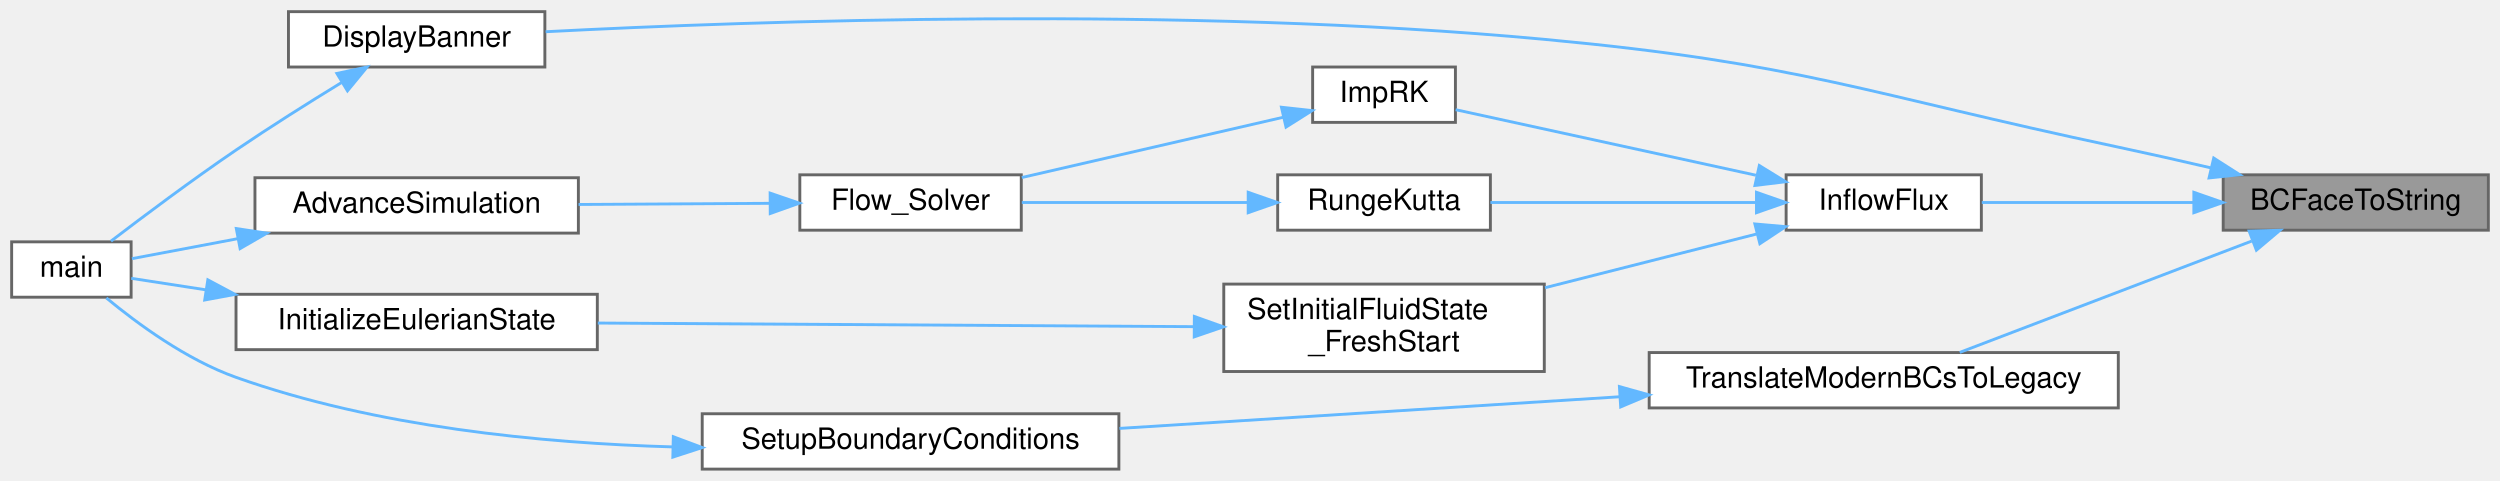
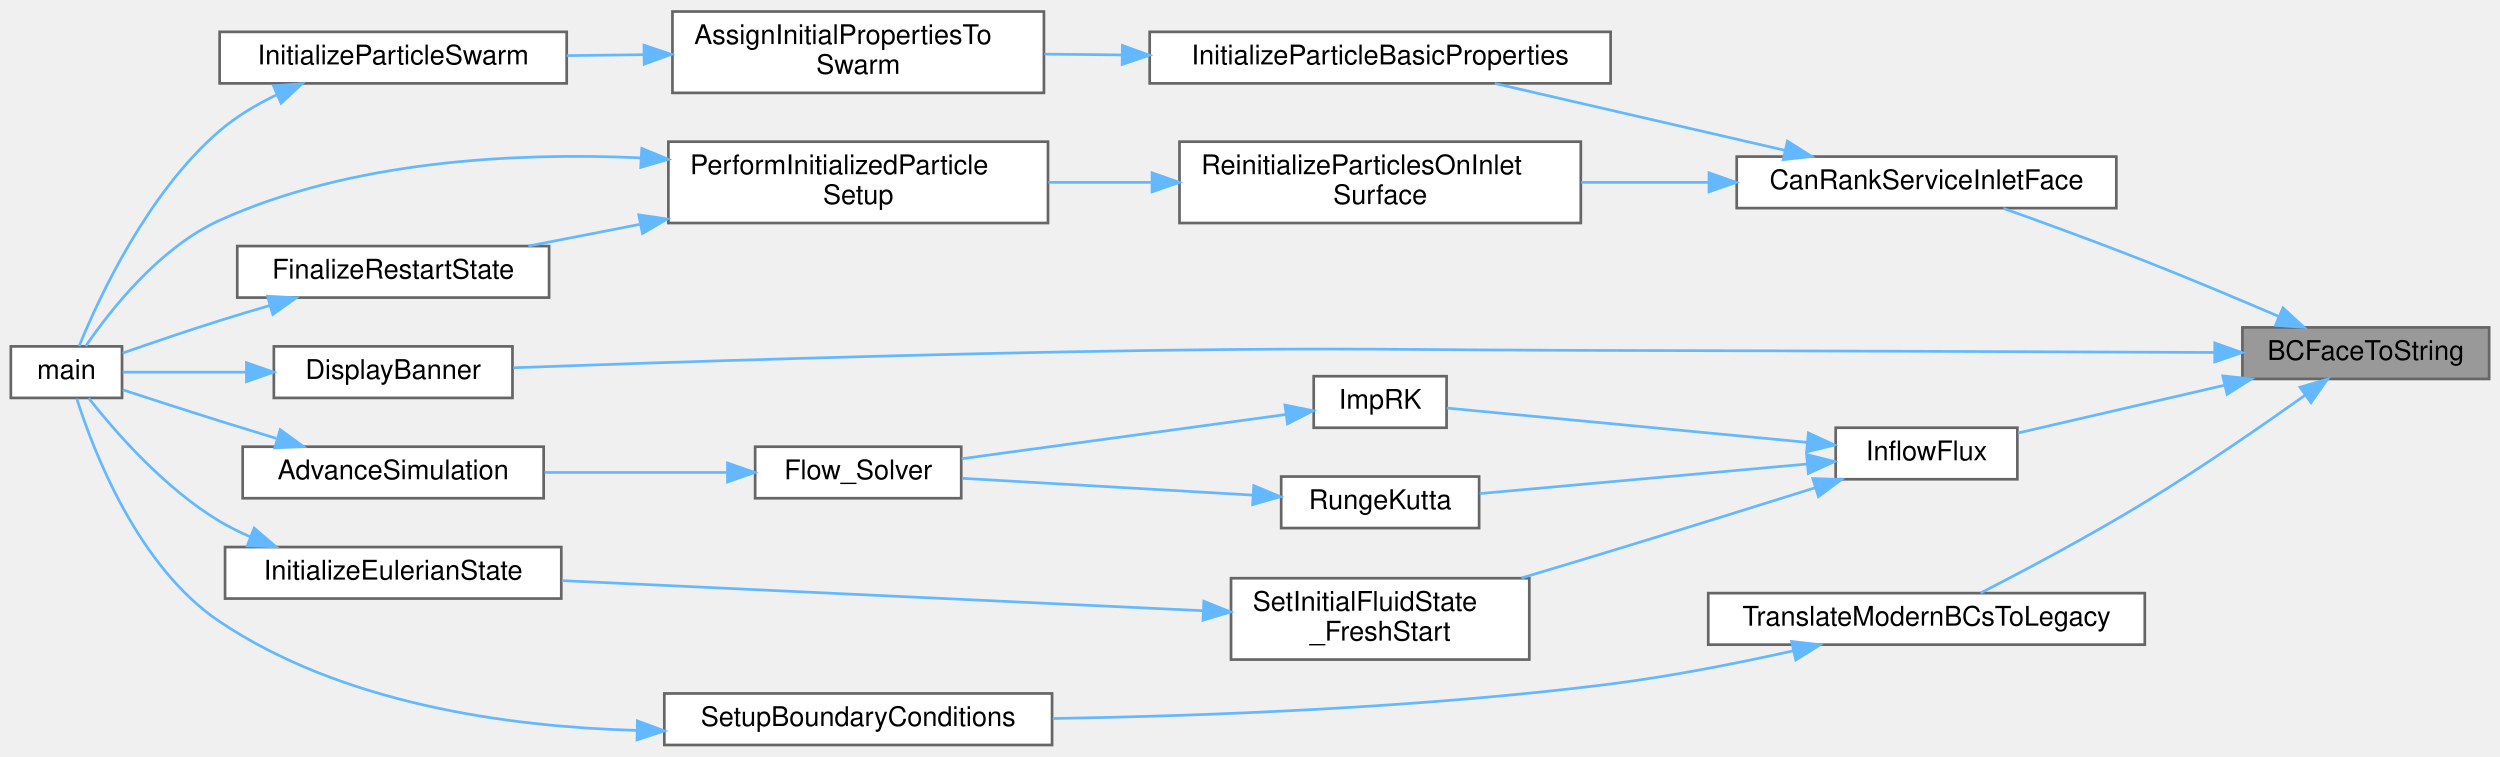
- <svg xmlns="http://www.w3.org/2000/svg" xmlns:xlink="http://www.w3.org/1999/xlink" width="858pt" height="165pt" viewBox="0.00 0.00 858.00 165.00">
-   <g id="graph0" class="graph" transform="scale(1 1) rotate(0) translate(4 161)">
+ <svg xmlns="http://www.w3.org/2000/svg" xmlns:xlink="http://www.w3.org/1999/xlink" width="922pt" height="279pt" viewBox="0.00 0.00 922.00 278.50">
+   <g id="graph0" class="graph" transform="scale(1 1) rotate(0) translate(4 274.5)">
    <g id="Node000001" class="node">
      <g id="a_Node000001">
        <a xlink:title="Helper function to convert BCFace enum to a string representation.">
-           <polygon fill="#999999" stroke="#666666" points="850,-101 759,-101 759,-82 850,-82 850,-101" />
-           <text text-anchor="middle" x="804.5" y="-89" font-family="Helvetica,sans-Serif" font-size="10.00">BCFaceToString</text>
+           <polygon fill="#999999" stroke="#666666" points="914,-154 823,-154 823,-135 914,-135 914,-154" />
+           <text text-anchor="middle" x="868.5" y="-142" font-family="Helvetica,sans-Serif" font-size="10.00">BCFaceToString</text>
        </a>
      </g>
    </g>
    <g id="Node000002" class="node">
      <g id="a_Node000002">
-         <a xlink:href="io_8c.html#adde32528a690c023bc98c9e56ae2f2fb" target="_top" xlink:title="Displays a structured banner summarizing the simulation configuration.">
-           <polygon fill="white" stroke="#666666" points="183,-157 95,-157 95,-138 183,-138 183,-157" />
-           <text text-anchor="middle" x="139" y="-145" font-family="Helvetica,sans-Serif" font-size="10.00">DisplayBanner</text>
+         <a xlink:href="Boundaries_8c.html#ab679d620b2d750179fbc2363fc562a1f" target="_top" xlink:title="Determines if the current MPI rank owns any part of the globally defined inlet face,...">
+           <polygon fill="white" stroke="#666666" points="776.5,-217 636.5,-217 636.5,-198 776.5,-198 776.5,-217" />
+           <text text-anchor="middle" x="706.5" y="-205" font-family="Helvetica,sans-Serif" font-size="10.00">CanRankServiceInletFace</text>
        </a>
      </g>
    </g>
    <g id="edge1_Node000001_Node000002" class="edge">
      <g id="a_edge1_Node000001_Node000002">
        <a xlink:title=" ">
-           <path fill="none" stroke="#63b8ff" d="M754.84,-103.37C744.36,-105.82 733.33,-108.31 723,-110.5 635.85,-128.96 614.7,-139.24 526,-147.5 402.06,-159.04 254.76,-153.83 183.25,-150.11" />
-           <polygon fill="#63b8ff" stroke="#63b8ff" points="755.75,-106.75 764.68,-101.04 754.15,-99.93 755.75,-106.75" />
+           <path fill="none" stroke="#63b8ff" d="M836.49,-158.02C821.59,-164.41 803.45,-172.03 787,-178.5 769.77,-185.28 750.24,-192.41 734.85,-197.9" />
+           <polygon fill="#63b8ff" stroke="#63b8ff" points="837.96,-161.2 845.75,-154.03 835.19,-154.77 837.96,-161.2" />
+         </a>
+       </g>
+     </g>
+     <g id="Node000010" class="node">
+       <g id="a_Node000010">
+         <a xlink:href="io_8c.html#adde32528a690c023bc98c9e56ae2f2fb" target="_top" xlink:title="Displays a structured banner summarizing the simulation configuration.">
+           <polygon fill="white" stroke="#666666" points="185,-147 97,-147 97,-128 185,-128 185,-147" />
+           <text text-anchor="middle" x="141" y="-135" font-family="Helvetica,sans-Serif" font-size="10.00">DisplayBanner</text>
+         </a>
+       </g>
+     </g>
+     <g id="edge11_Node000001_Node000010" class="edge">
+       <g id="a_edge11_Node000001_Node000010">
+         <a xlink:title=" ">
+           <path fill="none" stroke="#63b8ff" d="M812.75,-144.76C756.78,-145 667.33,-145.36 590,-145.5 514.44,-145.64 495.55,-146.59 420,-145.5 336.96,-144.31 240.01,-141.1 185.33,-139.13" />
+           <polygon fill="#63b8ff" stroke="#63b8ff" points="812.82,-148.26 822.8,-144.71 812.79,-141.26 812.82,-148.26" />
+         </a>
+       </g>
+     </g>
+     <g id="Node000011" class="node">
+       <g id="a_Node000011">
+         <a xlink:href="Boundaries_8c.html#abd9b573f8f42ea93e265da37a0673f24" target="_top" xlink:title="Applies inlet boundary conditions based on the modern BC handling system.">
+           <polygon fill="white" stroke="#666666" points="740,-117 673,-117 673,-98 740,-98 740,-117" />
+           <text text-anchor="middle" x="706.5" y="-105" font-family="Helvetica,sans-Serif" font-size="10.00">InflowFlux</text>
+         </a>
+       </g>
+     </g>
+     <g id="edge13_Node000001_Node000011" class="edge">
+       <g id="a_edge13_Node000001_Node000011">
+         <a xlink:title=" ">
+           <path fill="none" stroke="#63b8ff" d="M816.27,-132.65C791.35,-126.89 762.12,-120.13 740.25,-115.07" />
+           <polygon fill="#63b8ff" stroke="#63b8ff" points="815.76,-136.13 826.3,-134.97 817.34,-129.31 815.76,-136.13" />
+         </a>
+       </g>
+     </g>
+     <g id="Node000018" class="node">
+       <g id="a_Node000018">
+         <a xlink:href="Boundaries_8c.html#ae7f472e68b4ebad054e1391e5de8c9a0" target="_top" xlink:title=" ">
+           <polygon fill="white" stroke="#666666" points="787,-56 626,-56 626,-37 787,-37 787,-56" />
+           <text text-anchor="middle" x="706.5" y="-44" font-family="Helvetica,sans-Serif" font-size="10.00">TranslateModernBCsToLegacy</text>
+         </a>
+       </g>
+     </g>
+     <g id="edge23_Node000001_Node000018" class="edge">
+       <g id="a_edge23_Node000001_Node000018">
+         <a xlink:title=" ">
+           <path fill="none" stroke="#63b8ff" d="M846.24,-129.08C830.23,-117.7 807.61,-102.07 787,-89.5 766.77,-77.16 742.75,-64.42 726.44,-56.04" />
+           <polygon fill="#63b8ff" stroke="#63b8ff" points="844.22,-131.94 854.39,-134.92 848.3,-126.25 844.22,-131.94" />
+         </a>
+       </g>
+     </g>
+     <g id="Node000003" class="node">
+       <g id="a_Node000003">
+         <a xlink:href="ParticleSwarm_8c.html#a95efc9f04a0187f2a1d920952bd610e0" target="_top" xlink:title="Initializes basic properties for particles on the local process.">
+           <polygon fill="white" stroke="#666666" points="590,-263 420,-263 420,-244 590,-244 590,-263" />
+           <text text-anchor="middle" x="505" y="-251" font-family="Helvetica,sans-Serif" font-size="10.00">InitializeParticleBasicProperties</text>
+         </a>
+       </g>
+     </g>
+     <g id="edge2_Node000002_Node000003" class="edge">
+       <g id="a_edge2_Node000002_Node000003">
+         <a xlink:title=" ">
+           <path fill="none" stroke="#63b8ff" d="M654.18,-219.33C620.97,-226.99 578.3,-236.83 547.28,-243.98" />
+           <polygon fill="#63b8ff" stroke="#63b8ff" points="655.21,-222.69 664.16,-217.03 653.63,-215.87 655.21,-222.69" />
+         </a>
+       </g>
+     </g>
+     <g id="Node000007" class="node">
+       <g id="a_Node000007">
+         <a xlink:href="ParticleMotion_8c.html#abb62172d12ae65122070a3674196c8e2" target="_top" xlink:title="Re-initializes the positions of particles currently on this rank if this rank owns part of the design...">
+           <polygon fill="white" stroke="#666666" points="579,-222.5 431,-222.5 431,-192.5 579,-192.5 579,-222.5" />
+           <text text-anchor="start" x="439" y="-210.5" font-family="Helvetica,sans-Serif" font-size="10.00">ReinitializeParticlesOnInlet</text>
+           <text text-anchor="middle" x="505" y="-199.5" font-family="Helvetica,sans-Serif" font-size="10.00">Surface</text>
+         </a>
+       </g>
+     </g>
+     <g id="edge6_Node000002_Node000007" class="edge">
+       <g id="a_edge6_Node000002_Node000007">
+         <a xlink:title=" ">
+           <path fill="none" stroke="#63b8ff" d="M626.2,-207.5C610.68,-207.5 594.47,-207.5 579.17,-207.5" />
+           <polygon fill="#63b8ff" stroke="#63b8ff" points="626.28,-211 636.28,-207.5 626.28,-204 626.28,-211" />
        </a>
      </g>
    </g>
    <g id="Node000004" class="node">
      <g id="a_Node000004">
-         <a xlink:href="Boundaries_8c.html#abd9b573f8f42ea93e265da37a0673f24" target="_top" xlink:title="Applies inlet boundary conditions based on the modern BC handling system.">
-           <polygon fill="white" stroke="#666666" points="676,-101 609,-101 609,-82 676,-82 676,-101" />
-           <text text-anchor="middle" x="642.5" y="-89" font-family="Helvetica,sans-Serif" font-size="10.00">InflowFlux</text>
-         </a>
-       </g>
-     </g>
-     <g id="edge3_Node000001_Node000004" class="edge">
-       <g id="a_edge3_Node000001_Node000004">
-         <a xlink:title=" ">
-           <path fill="none" stroke="#63b8ff" d="M748.81,-91.5C724.65,-91.5 697.04,-91.5 676.16,-91.5" />
-           <polygon fill="#63b8ff" stroke="#63b8ff" points="748.93,-95 758.93,-91.5 748.93,-88 748.93,-95" />
-         </a>
-       </g>
-     </g>
-     <g id="Node000011" class="node">
-       <g id="a_Node000011">
-         <a xlink:href="Boundaries_8c.html#ae7f472e68b4ebad054e1391e5de8c9a0" target="_top" xlink:title=" ">
-           <polygon fill="white" stroke="#666666" points="723,-40 562,-40 562,-21 723,-21 723,-40" />
-           <text text-anchor="middle" x="642.5" y="-28" font-family="Helvetica,sans-Serif" font-size="10.00">TranslateModernBCsToLegacy</text>
-         </a>
-       </g>
-     </g>
-     <g id="edge13_Node000001_Node000011" class="edge">
-       <g id="a_edge13_Node000001_Node000011">
-         <a xlink:title=" ">
-           <path fill="none" stroke="#63b8ff" d="M768.79,-78.27C738.59,-66.75 695.55,-50.34 668.59,-40.06" />
-           <polygon fill="#63b8ff" stroke="#63b8ff" points="767.91,-81.68 778.5,-81.97 770.4,-75.14 767.91,-81.68" />
-         </a>
-       </g>
-     </g>
-     <g id="Node000003" class="node">
-       <g id="a_Node000003">
-         <a xlink:href="picsolver_8c.html#a3c04138a5bfe5d72780bb7e82a18e627" target="_top" xlink:title=" ">
-           <polygon fill="white" stroke="#666666" points="41,-78 0,-78 0,-59 41,-59 41,-78" />
-           <text text-anchor="middle" x="20.5" y="-66" font-family="Helvetica,sans-Serif" font-size="10.00">main</text>
-         </a>
-       </g>
-     </g>
-     <g id="edge2_Node000002_Node000003" class="edge">
-       <g id="a_edge2_Node000002_Node000003">
-         <a xlink:title=" ">
-           <path fill="none" stroke="#63b8ff" d="M113.16,-132.64C101.98,-125.8 88.69,-117.44 77,-109.5 61.94,-99.27 45.2,-86.73 34.08,-78.24" />
-           <polygon fill="#63b8ff" stroke="#63b8ff" points="111.62,-135.8 121.98,-138 115.25,-129.81 111.62,-135.8" />
+         <a xlink:href="ParticleSwarm_8c.html#af2b3080ee0e5c8e0175ac594a2c497b5" target="_top" xlink:title="Initializes all particle properties in the swarm.">
+           <polygon fill="white" stroke="#666666" points="381,-270.5 244,-270.5 244,-240.5 381,-240.5 381,-270.5" />
+           <text text-anchor="start" x="252" y="-258.5" font-family="Helvetica,sans-Serif" font-size="10.00">AssignInitialPropertiesTo</text>
+           <text text-anchor="middle" x="312.5" y="-247.5" font-family="Helvetica,sans-Serif" font-size="10.00">Swarm</text>
+         </a>
+       </g>
+     </g>
+     <g id="edge3_Node000003_Node000004" class="edge">
+       <g id="a_edge3_Node000003_Node000004">
+         <a xlink:title=" ">
+           <path fill="none" stroke="#63b8ff" d="M409.83,-254.49C400.15,-254.59 390.46,-254.69 381.16,-254.79" />
+           <polygon fill="#63b8ff" stroke="#63b8ff" points="409.93,-257.99 419.89,-254.38 409.85,-250.99 409.93,-257.99" />
        </a>
      </g>
    </g>
    <g id="Node000005" class="node">
      <g id="a_Node000005">
-         <a xlink:href="implicitsolvers_8c.html#a148a238901a4674420c87137c087e3ac" target="_top" xlink:title="Advances the momentum equations using an iterative explicit Runge-Kutta scheme.">
-           <polygon fill="white" stroke="#666666" points="495.5,-138 446.5,-138 446.5,-119 495.5,-119 495.5,-138" />
-           <text text-anchor="middle" x="471" y="-126" font-family="Helvetica,sans-Serif" font-size="10.00">ImpRK</text>
+         <a xlink:href="ParticleSwarm_8c.html#ada215a5db25227a8fd2cd2596e7d3e57" target="_top" xlink:title="Perform particle swarm initialization, particle-grid interaction, and related operations.">
+           <polygon fill="white" stroke="#666666" points="205,-263 77,-263 77,-244 205,-244 205,-263" />
+           <text text-anchor="middle" x="141" y="-251" font-family="Helvetica,sans-Serif" font-size="10.00">InitializeParticleSwarm</text>
        </a>
      </g>
    </g>
    <g id="edge4_Node000004_Node000005" class="edge">
      <g id="a_edge4_Node000004_Node000005">
        <a xlink:title=" ">
-           <path fill="none" stroke="#63b8ff" d="M598.63,-100.86C565.95,-107.99 522.17,-117.55 495.58,-123.35" />
-           <polygon fill="#63b8ff" stroke="#63b8ff" points="599.8,-104.19 608.82,-98.63 598.3,-97.35 599.8,-104.19" />
+           <path fill="none" stroke="#63b8ff" d="M233.32,-254.58C223.84,-254.47 214.26,-254.35 205.04,-254.24" />
+           <polygon fill="#63b8ff" stroke="#63b8ff" points="233.49,-258.08 243.53,-254.7 233.58,-251.08 233.49,-258.08" />
+         </a>
+       </g>
+     </g>
+     <g id="Node000006" class="node">
+       <g id="a_Node000006">
+         <a xlink:href="picsolver_8c.html#a3c04138a5bfe5d72780bb7e82a18e627" target="_top" xlink:title=" ">
+           <polygon fill="white" stroke="#666666" points="41,-147 0,-147 0,-128 41,-128 41,-147" />
+           <text text-anchor="middle" x="20.5" y="-135" font-family="Helvetica,sans-Serif" font-size="10.00">main</text>
+         </a>
+       </g>
+     </g>
+     <g id="edge5_Node000005_Node000006" class="edge">
+       <g id="a_edge5_Node000005_Node000006">
+         <a xlink:title=" ">
+           <path fill="none" stroke="#63b8ff" d="M97.98,-239.76C90.51,-236.17 83.16,-231.78 77,-226.5 50.46,-203.74 32.51,-165.06 25.2,-147.14" />
+           <polygon fill="#63b8ff" stroke="#63b8ff" points="96.85,-243.09 107.42,-243.89 99.66,-236.68 96.85,-243.09" />
        </a>
      </g>
    </g>
    <g id="Node000008" class="node">
      <g id="a_Node000008">
-         <a xlink:href="implicitsolvers_8c.html#a89ae58d48076ba82dc70438b5e389bf5" target="_top" xlink:title="Advances the momentum equations using an explicit 4th-order Runge-Kutta scheme.">
-           <polygon fill="white" stroke="#666666" points="507.5,-101 434.5,-101 434.5,-82 507.5,-82 507.5,-101" />
-           <text text-anchor="middle" x="471" y="-89" font-family="Helvetica,sans-Serif" font-size="10.00">RungeKutta</text>
-         </a>
-       </g>
-     </g>
-     <g id="edge8_Node000004_Node000008" class="edge">
-       <g id="a_edge8_Node000004_Node000008">
-         <a xlink:title=" ">
-           <path fill="none" stroke="#63b8ff" d="M598.47,-91.5C570.32,-91.5 534,-91.5 507.51,-91.5" />
-           <polygon fill="#63b8ff" stroke="#63b8ff" points="598.82,-95 608.82,-91.5 598.82,-88 598.82,-95" />
+         <a xlink:href="simulation_8c.html#aa5b3c3a0cd447931b47a01267c36acdd" target="_top" xlink:title="Finalizes the simulation setup at t=0, ensuring a consistent state before time marching.">
+           <polygon fill="white" stroke="#666666" points="382.5,-222.5 242.5,-222.5 242.5,-192.5 382.5,-192.5 382.5,-222.5" />
+           <text text-anchor="start" x="250.5" y="-210.5" font-family="Helvetica,sans-Serif" font-size="10.00">PerformInitializedParticle</text>
+           <text text-anchor="middle" x="312.5" y="-199.5" font-family="Helvetica,sans-Serif" font-size="10.00">Setup</text>
+         </a>
+       </g>
+     </g>
+     <g id="edge7_Node000007_Node000008" class="edge">
+       <g id="a_edge7_Node000007_Node000008">
+         <a xlink:title=" ">
+           <path fill="none" stroke="#63b8ff" d="M420.77,-207.5C408.05,-207.5 395.03,-207.5 382.65,-207.5" />
+           <polygon fill="#63b8ff" stroke="#63b8ff" points="420.89,-211 430.89,-207.5 420.89,-204 420.89,-211" />
+         </a>
+       </g>
+     </g>
+     <g id="edge10_Node000008_Node000006" class="edge">
+       <g id="a_edge10_Node000008_Node000006">
+         <a xlink:title=" ">
+           <path fill="none" stroke="#63b8ff" d="M232.32,-216.53C185.21,-218.63 125.38,-215.38 77,-193.5 54.8,-183.46 36.64,-160.31 27.63,-147.13" />
+           <polygon fill="#63b8ff" stroke="#63b8ff" points="232.68,-220.02 242.48,-215.99 232.3,-213.03 232.68,-220.02" />
        </a>
      </g>
    </g>
    <g id="Node000009" class="node">
      <g id="a_Node000009">
-         <a xlink:href="initialcondition_8c.html#a51d0251f84a962a611ff0c0a8797a3e4" target="_top" xlink:title="(HELPER) Sets the t=0 fluid state for all blocks.">
-           <polygon fill="white" stroke="#666666" points="526,-63.5 416,-63.5 416,-33.5 526,-33.5 526,-63.5" />
-           <text text-anchor="start" x="424" y="-51.5" font-family="Helvetica,sans-Serif" font-size="10.00">SetInitialFluidState</text>
-           <text text-anchor="middle" x="471" y="-40.5" font-family="Helvetica,sans-Serif" font-size="10.00">_FreshStart</text>
-         </a>
-       </g>
-     </g>
-     <g id="edge10_Node000004_Node000009" class="edge">
-       <g id="a_edge10_Node000004_Node000009">
-         <a xlink:title=" ">
-           <path fill="none" stroke="#63b8ff" d="M599.08,-80.74C577.03,-75.14 549.83,-68.24 526.26,-62.26" />
-           <polygon fill="#63b8ff" stroke="#63b8ff" points="598.27,-84.14 608.82,-83.21 599.99,-77.36 598.27,-84.14" />
-         </a>
-       </g>
-     </g>
-     <g id="Node000006" class="node">
-       <g id="a_Node000006">
-         <a xlink:href="solvers_8c.html#a2ed4825273a593f371a3d48071708255" target="_top" xlink:title="Orchestrates a single time step of the Eulerian fluid solver.">
-           <polygon fill="white" stroke="#666666" points="346.5,-101 270.5,-101 270.5,-82 346.5,-82 346.5,-101" />
-           <text text-anchor="middle" x="308.5" y="-89" font-family="Helvetica,sans-Serif" font-size="10.00">Flow_Solver</text>
-         </a>
-       </g>
-     </g>
-     <g id="edge5_Node000005_Node000006" class="edge">
-       <g id="a_edge5_Node000005_Node000006">
-         <a xlink:title=" ">
-           <path fill="none" stroke="#63b8ff" d="M436.46,-120.77C410.23,-114.72 373.8,-106.32 346.68,-100.07" />
-           <polygon fill="#63b8ff" stroke="#63b8ff" points="435.79,-124.2 446.32,-123.04 437.36,-117.38 435.79,-124.2" />
-         </a>
-       </g>
-     </g>
-     <g id="Node000007" class="node">
-       <g id="a_Node000007">
-         <a xlink:href="simulation_8c.html#a5cfb2f783604af7f20171d19f969d5d3" target="_top" xlink:title="Executes the main time-marching loop for the particle simulation.">
-           <polygon fill="white" stroke="#666666" points="194.5,-100 83.5,-100 83.5,-81 194.5,-81 194.5,-100" />
-           <text text-anchor="middle" x="139" y="-88" font-family="Helvetica,sans-Serif" font-size="10.00">AdvanceSimulation</text>
-         </a>
-       </g>
-     </g>
-     <g id="edge6_Node000006_Node000007" class="edge">
-       <g id="a_edge6_Node000006_Node000007">
-         <a xlink:title=" ">
-           <path fill="none" stroke="#63b8ff" d="M260.3,-91.22C239.85,-91.1 215.78,-90.95 194.56,-90.83" />
-           <polygon fill="#63b8ff" stroke="#63b8ff" points="260.31,-94.72 270.33,-91.28 260.35,-87.72 260.31,-94.72" />
-         </a>
-       </g>
-     </g>
-     <g id="edge7_Node000007_Node000003" class="edge">
-       <g id="a_edge7_Node000007_Node000003">
-         <a xlink:title=" ">
-           <path fill="none" stroke="#63b8ff" d="M77.55,-79.08C64.42,-76.6 51.44,-74.15 41.28,-72.23" />
-           <polygon fill="#63b8ff" stroke="#63b8ff" points="77.1,-82.56 87.58,-80.98 78.4,-75.68 77.1,-82.56" />
-         </a>
-       </g>
-     </g>
-     <g id="edge9_Node000008_Node000006" class="edge">
-       <g id="a_edge9_Node000008_Node000006">
-         <a xlink:title=" ">
-           <path fill="none" stroke="#63b8ff" d="M424.22,-91.5C399.66,-91.5 369.8,-91.5 346.69,-91.5" />
-           <polygon fill="#63b8ff" stroke="#63b8ff" points="424.38,-95 434.38,-91.5 424.38,-88 424.38,-95" />
-         </a>
-       </g>
-     </g>
-     <g id="Node000010" class="node">
-       <g id="a_Node000010">
-         <a xlink:href="initialcondition_8c.html#ad0dd7d3f2528b6a7802fcd551e88ea99" target="_top" xlink:title="High-level orchestrator to set the complete initial state of the Eulerian solver.">
-           <polygon fill="white" stroke="#666666" points="201,-60 77,-60 77,-41 201,-41 201,-60" />
-           <text text-anchor="middle" x="139" y="-48" font-family="Helvetica,sans-Serif" font-size="10.00">InitializeEulerianState</text>
-         </a>
-       </g>
-     </g>
-     <g id="edge11_Node000009_Node000010" class="edge">
-       <g id="a_edge11_Node000009_Node000010">
-         <a xlink:title=" ">
-           <path fill="none" stroke="#63b8ff" d="M405.53,-48.89C346.35,-49.25 259.28,-49.78 201.17,-50.13" />
-           <polygon fill="#63b8ff" stroke="#63b8ff" points="405.9,-52.39 415.88,-48.83 405.86,-45.39 405.9,-52.39" />
-         </a>
-       </g>
-     </g>
-     <g id="edge12_Node000010_Node000003" class="edge">
-       <g id="a_edge12_Node000010_Node000003">
-         <a xlink:title=" ">
-           <path fill="none" stroke="#63b8ff" d="M66.76,-61.51C57.36,-62.96 48.44,-64.34 41.04,-65.48" />
-           <polygon fill="#63b8ff" stroke="#63b8ff" points="67.33,-64.96 76.68,-59.97 66.26,-58.04 67.33,-64.96" />
+         <a xlink:href="simulation_8c.html#a7bc2bae7b01f179706b367c8637534c2" target="_top" xlink:title="Performs post-load/post-init consistency checks for a restarted simulation.">
+           <polygon fill="white" stroke="#666666" points="198.5,-184 83.5,-184 83.5,-165 198.5,-165 198.5,-184" />
+           <text text-anchor="middle" x="141" y="-172" font-family="Helvetica,sans-Serif" font-size="10.00">FinalizeRestartState</text>
+         </a>
+       </g>
+     </g>
+     <g id="edge8_Node000008_Node000009" class="edge">
+       <g id="a_edge8_Node000008_Node000009">
+         <a xlink:title=" ">
+           <path fill="none" stroke="#63b8ff" d="M231.92,-192.01C217.91,-189.28 203.7,-186.51 190.85,-184.01" />
+           <polygon fill="#63b8ff" stroke="#63b8ff" points="231.58,-195.51 242.07,-193.98 232.92,-188.64 231.58,-195.51" />
+         </a>
+       </g>
+     </g>
+     <g id="edge9_Node000009_Node000006" class="edge">
+       <g id="a_edge9_Node000009_Node000006">
+         <a xlink:title=" ">
+           <path fill="none" stroke="#63b8ff" d="M95.56,-162.11C89.31,-160.28 82.98,-158.38 77,-156.5 65.05,-152.75 51.77,-148.22 41.2,-144.52" />
+           <polygon fill="#63b8ff" stroke="#63b8ff" points="94.67,-165.5 105.24,-164.92 96.61,-158.77 94.67,-165.5" />
+         </a>
+       </g>
+     </g>
+     <g id="edge12_Node000010_Node000006" class="edge">
+       <g id="a_edge12_Node000010_Node000006">
+         <a xlink:title=" ">
+           <path fill="none" stroke="#63b8ff" d="M86.43,-137.5C70.31,-137.5 53.64,-137.5 41.22,-137.5" />
+           <polygon fill="#63b8ff" stroke="#63b8ff" points="86.88,-141 96.88,-137.5 86.88,-134 86.88,-141" />
        </a>
      </g>
    </g>
    <g id="Node000012" class="node">
      <g id="a_Node000012">
-         <a xlink:href="setup_8c.html#ad9f399b16547eba3244159f7136a1eb9" target="_top" xlink:title="(Orchestrator) Sets up all boundary conditions for the simulation.">
-           <polygon fill="white" stroke="#666666" points="380,-19 237,-19 237,0 380,0 380,-19" />
-           <text text-anchor="middle" x="308.5" y="-7" font-family="Helvetica,sans-Serif" font-size="10.00">SetupBoundaryConditions</text>
+         <a xlink:href="implicitsolvers_8c.html#a148a238901a4674420c87137c087e3ac" target="_top" xlink:title="Advances the momentum equations using an iterative explicit Runge-Kutta scheme.">
+           <polygon fill="white" stroke="#666666" points="529.5,-136 480.5,-136 480.5,-117 529.5,-117 529.5,-136" />
+           <text text-anchor="middle" x="505" y="-124" font-family="Helvetica,sans-Serif" font-size="10.00">ImpRK</text>
        </a>
      </g>
    </g>
    <g id="edge14_Node000011_Node000012" class="edge">
      <g id="a_edge14_Node000011_Node000012">
        <a xlink:title=" ">
-           <path fill="none" stroke="#63b8ff" d="M551.74,-24.82C497.85,-21.41 430.27,-17.14 380.19,-13.97" />
-           <polygon fill="#63b8ff" stroke="#63b8ff" points="551.78,-28.33 561.98,-25.47 552.22,-21.35 551.78,-28.33" />
-         </a>
-       </g>
-     </g>
-     <g id="edge15_Node000012_Node000003" class="edge">
-       <g id="a_edge15_Node000012_Node000003">
-         <a xlink:title=" ">
-           <path fill="none" stroke="#63b8ff" d="M226.94,-7.62C181.7,-8.9 124.89,-14.47 77,-31.5 59.98,-37.55 43.09,-49.97 32.5,-58.74" />
-           <polygon fill="#63b8ff" stroke="#63b8ff" points="227.08,-11.12 237,-7.4 226.92,-4.12 227.08,-11.12" />
+           <path fill="none" stroke="#63b8ff" d="M662.39,-111.61C621.72,-115.48 562.24,-121.14 529.61,-124.25" />
+           <polygon fill="#63b8ff" stroke="#63b8ff" points="662.93,-115.07 672.56,-110.64 662.27,-108.1 662.93,-115.07" />
+         </a>
+       </g>
+     </g>
+     <g id="Node000015" class="node">
+       <g id="a_Node000015">
+         <a xlink:href="implicitsolvers_8c.html#a89ae58d48076ba82dc70438b5e389bf5" target="_top" xlink:title="Advances the momentum equations using an explicit 4th-order Runge-Kutta scheme.">
+           <polygon fill="white" stroke="#666666" points="541.5,-99 468.5,-99 468.5,-80 541.5,-80 541.5,-99" />
+           <text text-anchor="middle" x="505" y="-87" font-family="Helvetica,sans-Serif" font-size="10.00">RungeKutta</text>
+         </a>
+       </g>
+     </g>
+     <g id="edge18_Node000011_Node000015" class="edge">
+       <g id="a_edge18_Node000011_Node000015">
+         <a xlink:title=" ">
+           <path fill="none" stroke="#63b8ff" d="M662.34,-103.61C626.28,-100.35 575.48,-95.77 541.69,-92.72" />
+           <polygon fill="#63b8ff" stroke="#63b8ff" points="662.28,-107.11 672.56,-104.53 662.91,-100.14 662.28,-107.11" />
+         </a>
+       </g>
+     </g>
+     <g id="Node000016" class="node">
+       <g id="a_Node000016">
+         <a xlink:href="initialcondition_8c.html#a51d0251f84a962a611ff0c0a8797a3e4" target="_top" xlink:title="(HELPER) Sets the t=0 fluid state for all blocks.">
+           <polygon fill="white" stroke="#666666" points="560,-61.5 450,-61.5 450,-31.5 560,-31.5 560,-61.5" />
+           <text text-anchor="start" x="458" y="-49.5" font-family="Helvetica,sans-Serif" font-size="10.00">SetInitialFluidState</text>
+           <text text-anchor="middle" x="505" y="-38.5" font-family="Helvetica,sans-Serif" font-size="10.00">_FreshStart</text>
+         </a>
+       </g>
+     </g>
+     <g id="edge20_Node000011_Node000016" class="edge">
+       <g id="a_edge20_Node000011_Node000016">
+         <a xlink:title=" ">
+           <path fill="none" stroke="#63b8ff" d="M665.38,-94.86C643.18,-87.9 615.09,-79.14 590,-71.5 579.37,-68.26 567.98,-64.84 557.12,-61.6" />
+           <polygon fill="#63b8ff" stroke="#63b8ff" points="664.55,-98.26 675.14,-97.92 666.64,-91.58 664.55,-98.26" />
+         </a>
+       </g>
+     </g>
+     <g id="Node000013" class="node">
+       <g id="a_Node000013">
+         <a xlink:href="solvers_8c.html#a2ed4825273a593f371a3d48071708255" target="_top" xlink:title="Orchestrates a single time step of the Eulerian fluid solver.">
+           <polygon fill="white" stroke="#666666" points="350.5,-110 274.5,-110 274.5,-91 350.5,-91 350.5,-110" />
+           <text text-anchor="middle" x="312.5" y="-98" font-family="Helvetica,sans-Serif" font-size="10.00">Flow_Solver</text>
+         </a>
+       </g>
+     </g>
+     <g id="edge15_Node000012_Node000013" class="edge">
+       <g id="a_edge15_Node000012_Node000013">
+         <a xlink:title=" ">
+           <path fill="none" stroke="#63b8ff" d="M470.03,-121.86C436.47,-117.28 385.28,-110.3 350.66,-105.57" />
+           <polygon fill="#63b8ff" stroke="#63b8ff" points="469.88,-125.38 480.26,-123.26 470.82,-118.44 469.88,-125.38" />
+         </a>
+       </g>
+     </g>
+     <g id="Node000014" class="node">
+       <g id="a_Node000014">
+         <a xlink:href="simulation_8c.html#a5cfb2f783604af7f20171d19f969d5d3" target="_top" xlink:title="Executes the main time-marching loop for the particle simulation.">
+           <polygon fill="white" stroke="#666666" points="196.5,-110 85.5,-110 85.5,-91 196.5,-91 196.5,-110" />
+           <text text-anchor="middle" x="141" y="-98" font-family="Helvetica,sans-Serif" font-size="10.00">AdvanceSimulation</text>
+         </a>
+       </g>
+     </g>
+     <g id="edge16_Node000013_Node000014" class="edge">
+       <g id="a_edge16_Node000013_Node000014">
+         <a xlink:title=" ">
+           <path fill="none" stroke="#63b8ff" d="M264.07,-100.5C243.17,-100.5 218.49,-100.5 196.82,-100.5" />
+           <polygon fill="#63b8ff" stroke="#63b8ff" points="264.3,-104 274.3,-100.5 264.3,-97 264.3,-104" />
+         </a>
+       </g>
+     </g>
+     <g id="edge17_Node000014_Node000006" class="edge">
+       <g id="a_edge17_Node000014_Node000006">
+         <a xlink:title=" ">
+           <path fill="none" stroke="#63b8ff" d="M97.88,-113.07C90.9,-115.19 83.74,-117.39 77,-119.5 65.11,-123.22 51.83,-127.52 41.25,-130.99" />
+           <polygon fill="#63b8ff" stroke="#63b8ff" points="99.35,-116.28 107.91,-110.04 97.33,-109.58 99.35,-116.28" />
+         </a>
+       </g>
+     </g>
+     <g id="edge19_Node000015_Node000013" class="edge">
+       <g id="a_edge19_Node000015_Node000013">
+         <a xlink:title=" ">
+           <path fill="none" stroke="#63b8ff" d="M457.91,-92.16C425.06,-94.06 381.46,-96.58 350.8,-98.35" />
+           <polygon fill="#63b8ff" stroke="#63b8ff" points="458.39,-95.64 468.17,-91.57 457.98,-88.65 458.39,-95.64" />
+         </a>
+       </g>
+     </g>
+     <g id="Node000017" class="node">
+       <g id="a_Node000017">
+         <a xlink:href="initialcondition_8c.html#ad0dd7d3f2528b6a7802fcd551e88ea99" target="_top" xlink:title="High-level orchestrator to set the complete initial state of the Eulerian solver.">
+           <polygon fill="white" stroke="#666666" points="203,-73 79,-73 79,-54 203,-54 203,-73" />
+           <text text-anchor="middle" x="141" y="-61" font-family="Helvetica,sans-Serif" font-size="10.00">InitializeEulerianState</text>
+         </a>
+       </g>
+     </g>
+     <g id="edge21_Node000016_Node000017" class="edge">
+       <g id="a_edge21_Node000016_Node000017">
+         <a xlink:title=" ">
+           <path fill="none" stroke="#63b8ff" d="M439.81,-49.51C372.95,-52.65 268.97,-57.54 203.23,-60.62" />
+           <polygon fill="#63b8ff" stroke="#63b8ff" points="439.98,-53.01 449.8,-49.05 439.65,-46.02 439.98,-53.01" />
+         </a>
+       </g>
+     </g>
+     <g id="edge22_Node000017_Node000006" class="edge">
+       <g id="a_edge22_Node000017_Node000006">
+         <a xlink:title=" ">
+           <path fill="none" stroke="#63b8ff" d="M88.4,-76.74C84.44,-78.45 80.59,-80.36 77,-82.5 56.72,-94.57 38.37,-115.64 28.69,-127.9" />
+           <polygon fill="#63b8ff" stroke="#63b8ff" points="89.72,-79.98 97.78,-73.1 87.19,-73.45 89.72,-79.98" />
+         </a>
+       </g>
+     </g>
+     <g id="Node000019" class="node">
+       <g id="a_Node000019">
+         <a xlink:href="setup_8c.html#ad9f399b16547eba3244159f7136a1eb9" target="_top" xlink:title="(Orchestrator) Sets up all boundary conditions for the simulation.">
+           <polygon fill="white" stroke="#666666" points="384,-19 241,-19 241,0 384,0 384,-19" />
+           <text text-anchor="middle" x="312.5" y="-7" font-family="Helvetica,sans-Serif" font-size="10.00">SetupBoundaryConditions</text>
+         </a>
+       </g>
+     </g>
+     <g id="edge24_Node000018_Node000019" class="edge">
+       <g id="a_edge24_Node000018_Node000019">
+         <a xlink:title=" ">
+           <path fill="none" stroke="#63b8ff" d="M657.46,-34.75C636.82,-30.16 612.35,-25.33 590,-22.5 520.39,-13.69 440.25,-10.7 384.23,-9.76" />
+           <polygon fill="#63b8ff" stroke="#63b8ff" points="656.73,-38.17 667.26,-36.97 658.28,-31.34 656.73,-38.17" />
+         </a>
+       </g>
+     </g>
+     <g id="edge25_Node000019_Node000006" class="edge">
+       <g id="a_edge25_Node000019_Node000006">
+         <a xlink:title=" ">
+           <path fill="none" stroke="#63b8ff" d="M230.88,-5.38C182.56,-6.7 121.97,-15.38 77,-45.5 46.78,-65.74 30.4,-108.53 24.3,-127.77" />
+           <polygon fill="#63b8ff" stroke="#63b8ff" points="231.06,-8.88 241,-5.2 230.94,-1.88 231.06,-8.88" />
        </a>
      </g>
    </g>
  </g>
</svg>
